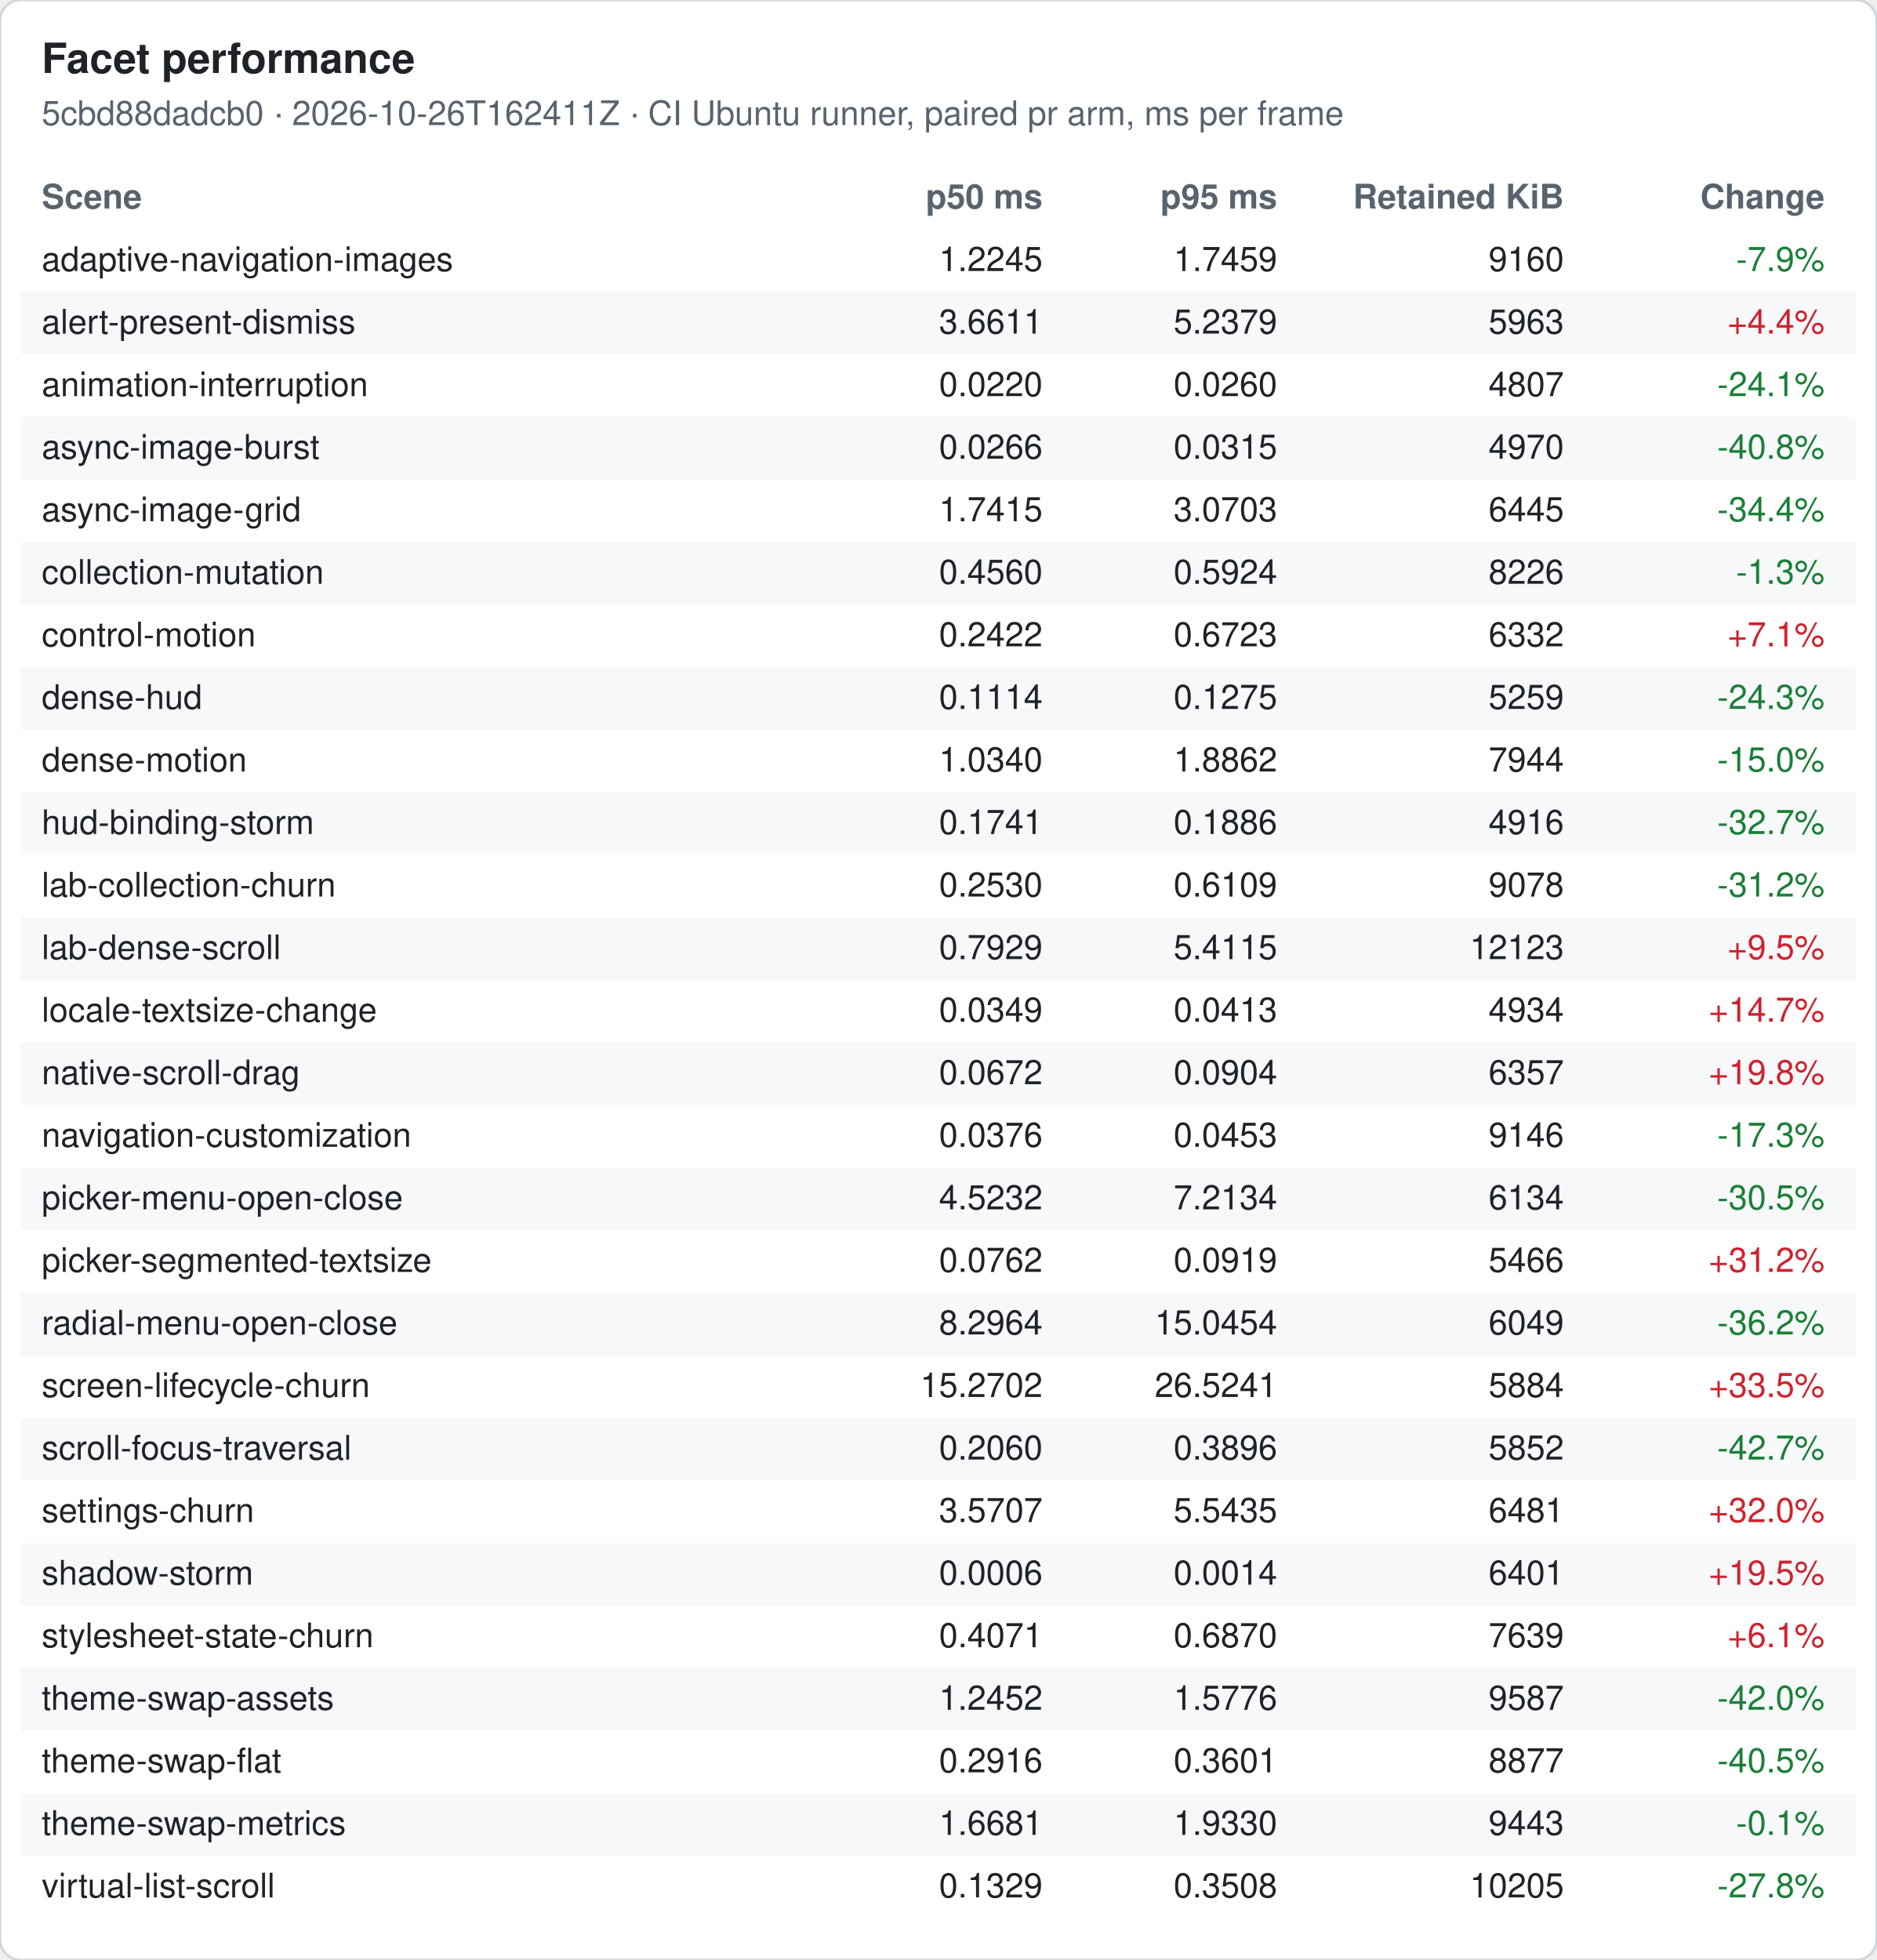
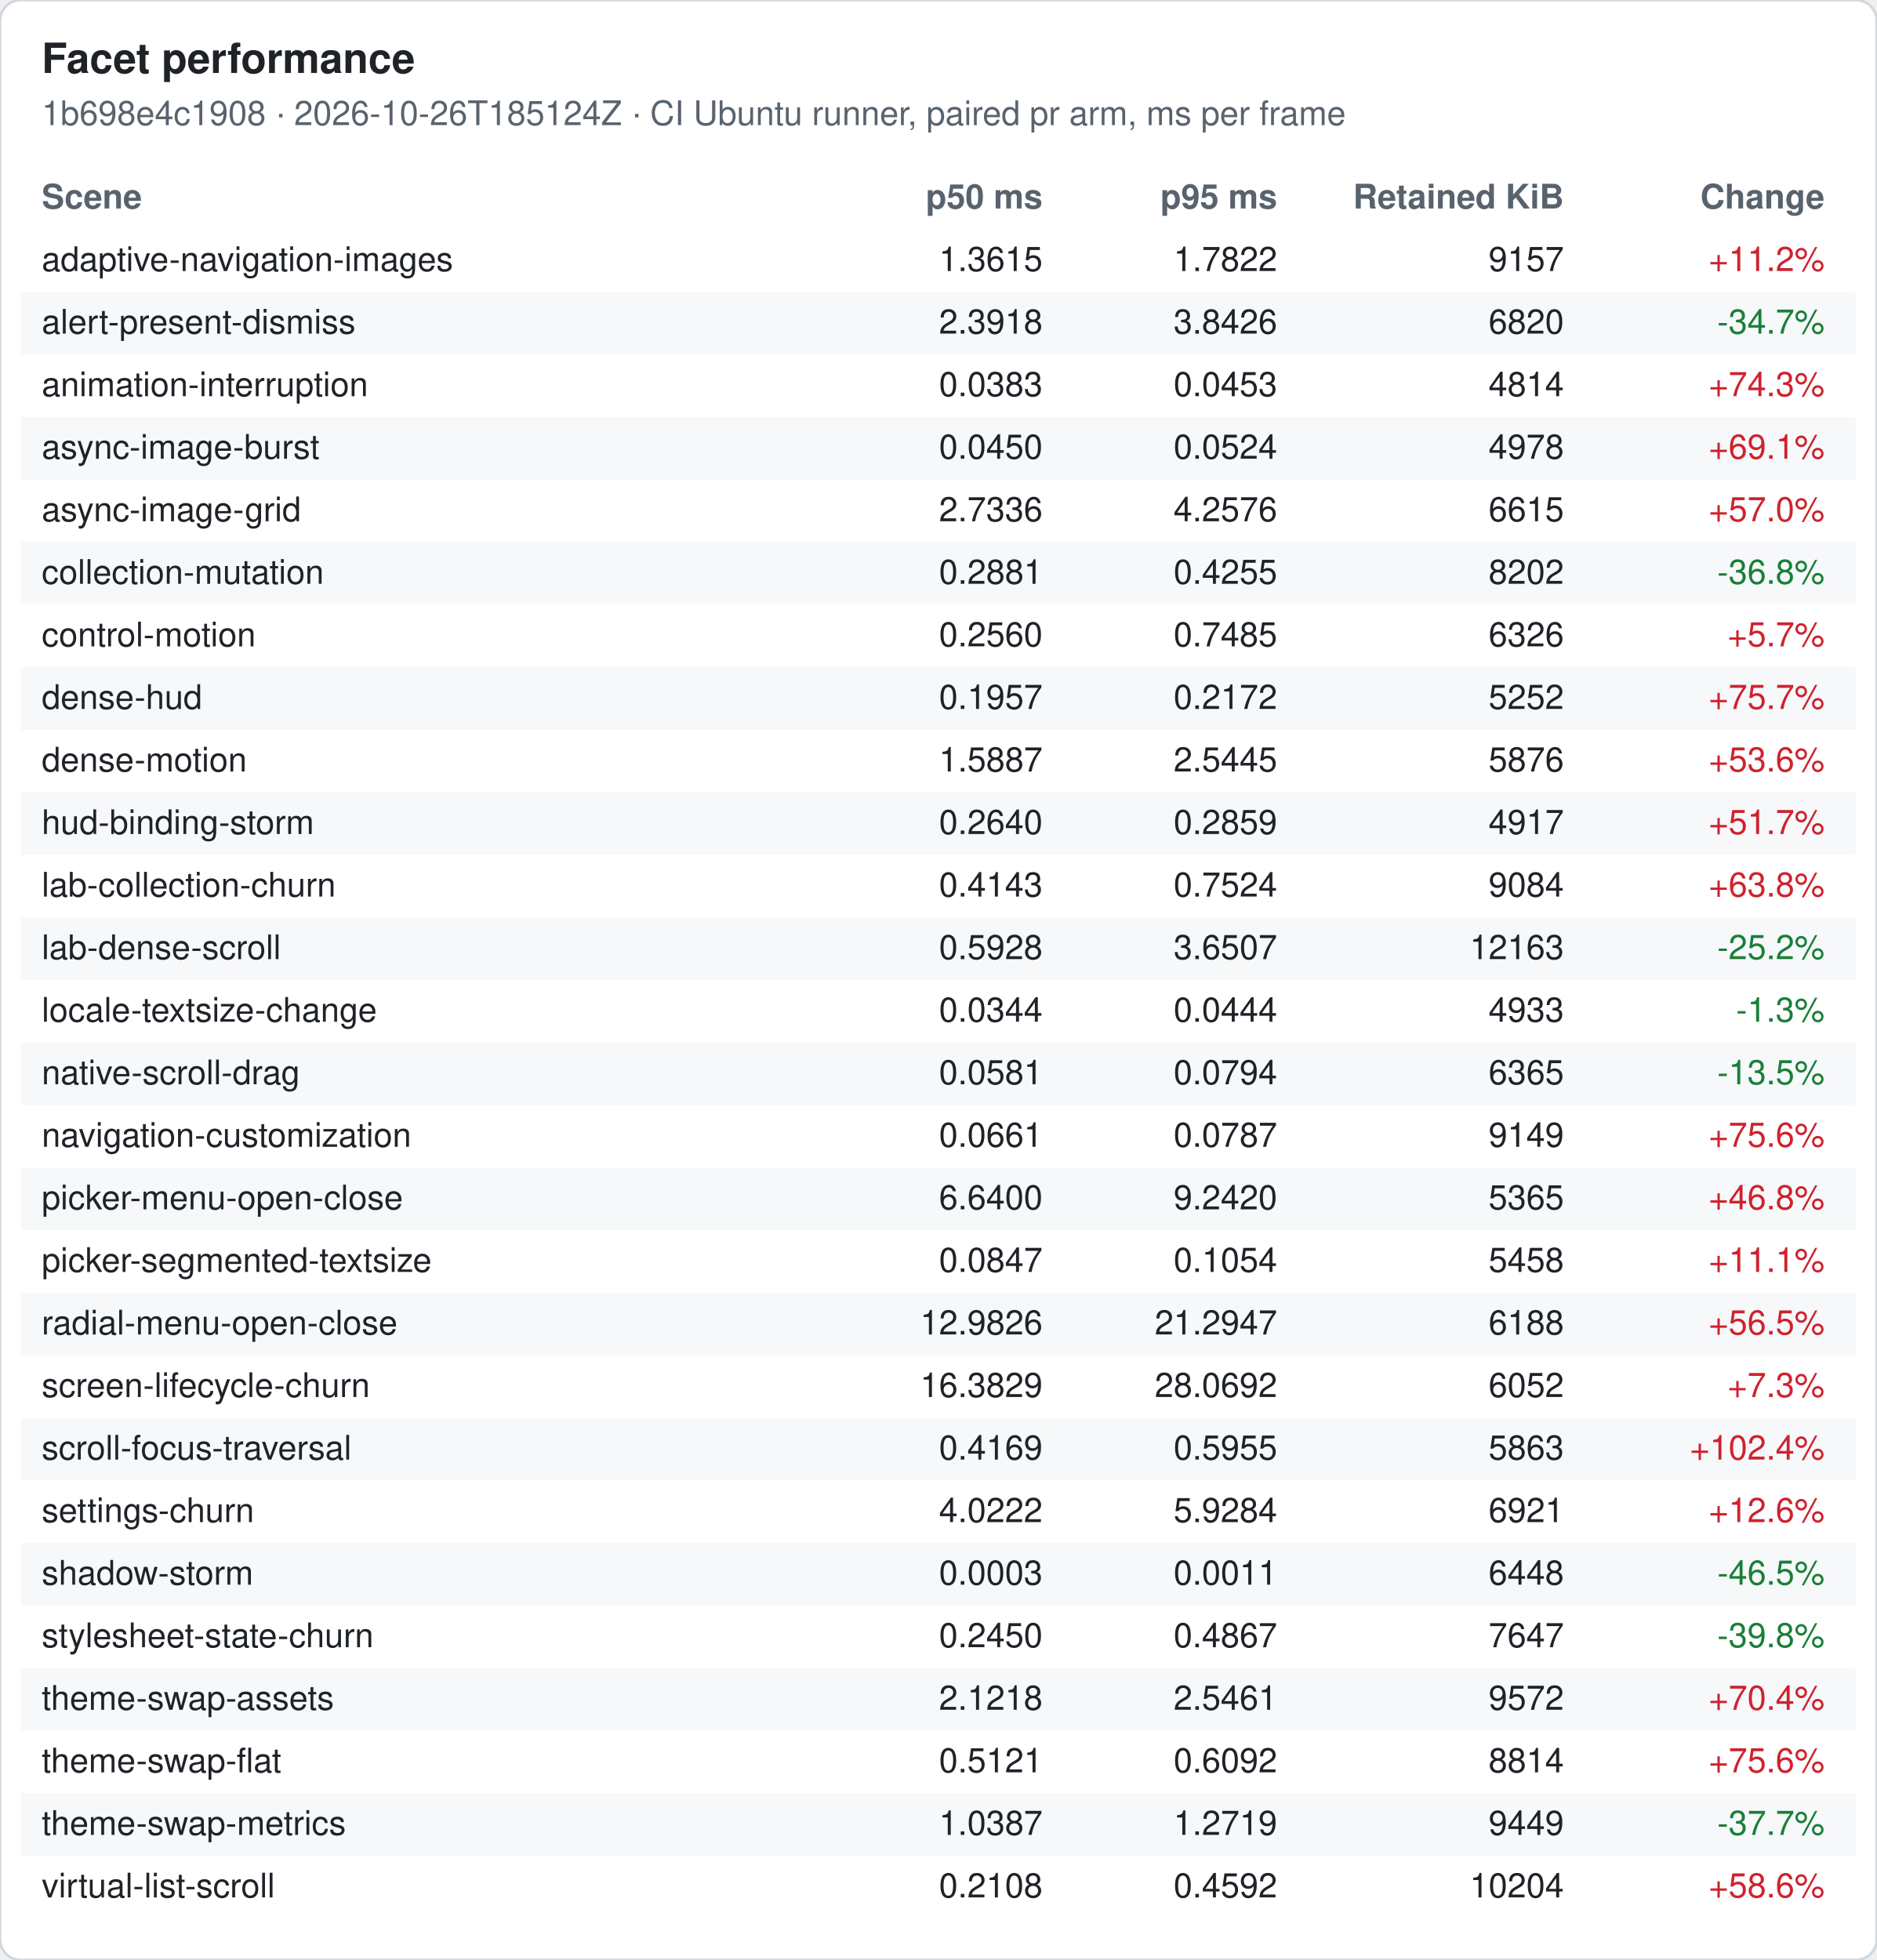
<svg xmlns="http://www.w3.org/2000/svg" width="720" height="752" viewBox="0 0 720 752" font-family="-apple-system, Segoe UI, Helvetica, Arial, sans-serif" font-size="13">
  <rect width="720" height="752" rx="8" fill="#ffffff" stroke="#d0d7de" />
  <text x="16" y="28" font-size="16" font-weight="600" fill="#1f2328">Facet performance</text>
-   <text x="16" y="48" fill="#59636e">5cbd88dadcb0 · 2026-10-26T162411Z · CI Ubuntu runner, paired pr arm, ms per frame</text>
+   <text x="16" y="48" fill="#59636e">1b698e4c1908 · 2026-10-26T185124Z · CI Ubuntu runner, paired pr arm, ms per frame</text>
  <text x="16" y="80" font-weight="600" fill="#59636e">Scene</text>
  <text x="400" y="80" font-weight="600" fill="#59636e" text-anchor="end">p50 ms</text>
  <text x="490" y="80" font-weight="600" fill="#59636e" text-anchor="end">p95 ms</text>
  <text x="600" y="80" font-weight="600" fill="#59636e" text-anchor="end">Retained KiB</text>
  <text x="700" y="80" font-weight="600" fill="#59636e" text-anchor="end">Change</text>
  <text x="16" y="104" fill="#1f2328">adaptive-navigation-images</text>
-   <text x="400" y="104" fill="#1f2328" text-anchor="end">1.2245</text>
-   <text x="490" y="104" fill="#1f2328" text-anchor="end">1.7459</text>
-   <text x="600" y="104" fill="#1f2328" text-anchor="end">9160</text>
-   <text x="700" y="104" fill="#1a7f37" text-anchor="end">-7.9%</text>
+   <text x="400" y="104" fill="#1f2328" text-anchor="end">1.3615</text>
+   <text x="490" y="104" fill="#1f2328" text-anchor="end">1.7822</text>
+   <text x="600" y="104" fill="#1f2328" text-anchor="end">9157</text>
+   <text x="700" y="104" fill="#cf222e" text-anchor="end">+11.2%</text>
  <rect x="8" y="112" width="704" height="24" fill="#f6f8fa" />
  <text x="16" y="128" fill="#1f2328">alert-present-dismiss</text>
-   <text x="400" y="128" fill="#1f2328" text-anchor="end">3.6611</text>
-   <text x="490" y="128" fill="#1f2328" text-anchor="end">5.2379</text>
-   <text x="600" y="128" fill="#1f2328" text-anchor="end">5963</text>
-   <text x="700" y="128" fill="#cf222e" text-anchor="end">+4.4%</text>
+   <text x="400" y="128" fill="#1f2328" text-anchor="end">2.3918</text>
+   <text x="490" y="128" fill="#1f2328" text-anchor="end">3.8426</text>
+   <text x="600" y="128" fill="#1f2328" text-anchor="end">6820</text>
+   <text x="700" y="128" fill="#1a7f37" text-anchor="end">-34.7%</text>
  <text x="16" y="152" fill="#1f2328">animation-interruption</text>
-   <text x="400" y="152" fill="#1f2328" text-anchor="end">0.0220</text>
-   <text x="490" y="152" fill="#1f2328" text-anchor="end">0.0260</text>
-   <text x="600" y="152" fill="#1f2328" text-anchor="end">4807</text>
-   <text x="700" y="152" fill="#1a7f37" text-anchor="end">-24.1%</text>
+   <text x="400" y="152" fill="#1f2328" text-anchor="end">0.0383</text>
+   <text x="490" y="152" fill="#1f2328" text-anchor="end">0.0453</text>
+   <text x="600" y="152" fill="#1f2328" text-anchor="end">4814</text>
+   <text x="700" y="152" fill="#cf222e" text-anchor="end">+74.3%</text>
  <rect x="8" y="160" width="704" height="24" fill="#f6f8fa" />
  <text x="16" y="176" fill="#1f2328">async-image-burst</text>
-   <text x="400" y="176" fill="#1f2328" text-anchor="end">0.0266</text>
-   <text x="490" y="176" fill="#1f2328" text-anchor="end">0.0315</text>
-   <text x="600" y="176" fill="#1f2328" text-anchor="end">4970</text>
-   <text x="700" y="176" fill="#1a7f37" text-anchor="end">-40.8%</text>
+   <text x="400" y="176" fill="#1f2328" text-anchor="end">0.0450</text>
+   <text x="490" y="176" fill="#1f2328" text-anchor="end">0.0524</text>
+   <text x="600" y="176" fill="#1f2328" text-anchor="end">4978</text>
+   <text x="700" y="176" fill="#cf222e" text-anchor="end">+69.1%</text>
  <text x="16" y="200" fill="#1f2328">async-image-grid</text>
-   <text x="400" y="200" fill="#1f2328" text-anchor="end">1.7415</text>
-   <text x="490" y="200" fill="#1f2328" text-anchor="end">3.0703</text>
-   <text x="600" y="200" fill="#1f2328" text-anchor="end">6445</text>
-   <text x="700" y="200" fill="#1a7f37" text-anchor="end">-34.4%</text>
+   <text x="400" y="200" fill="#1f2328" text-anchor="end">2.7336</text>
+   <text x="490" y="200" fill="#1f2328" text-anchor="end">4.2576</text>
+   <text x="600" y="200" fill="#1f2328" text-anchor="end">6615</text>
+   <text x="700" y="200" fill="#cf222e" text-anchor="end">+57.0%</text>
  <rect x="8" y="208" width="704" height="24" fill="#f6f8fa" />
  <text x="16" y="224" fill="#1f2328">collection-mutation</text>
-   <text x="400" y="224" fill="#1f2328" text-anchor="end">0.4560</text>
-   <text x="490" y="224" fill="#1f2328" text-anchor="end">0.5924</text>
-   <text x="600" y="224" fill="#1f2328" text-anchor="end">8226</text>
-   <text x="700" y="224" fill="#1a7f37" text-anchor="end">-1.3%</text>
+   <text x="400" y="224" fill="#1f2328" text-anchor="end">0.2881</text>
+   <text x="490" y="224" fill="#1f2328" text-anchor="end">0.4255</text>
+   <text x="600" y="224" fill="#1f2328" text-anchor="end">8202</text>
+   <text x="700" y="224" fill="#1a7f37" text-anchor="end">-36.8%</text>
  <text x="16" y="248" fill="#1f2328">control-motion</text>
-   <text x="400" y="248" fill="#1f2328" text-anchor="end">0.2422</text>
-   <text x="490" y="248" fill="#1f2328" text-anchor="end">0.6723</text>
-   <text x="600" y="248" fill="#1f2328" text-anchor="end">6332</text>
-   <text x="700" y="248" fill="#cf222e" text-anchor="end">+7.1%</text>
+   <text x="400" y="248" fill="#1f2328" text-anchor="end">0.2560</text>
+   <text x="490" y="248" fill="#1f2328" text-anchor="end">0.7485</text>
+   <text x="600" y="248" fill="#1f2328" text-anchor="end">6326</text>
+   <text x="700" y="248" fill="#cf222e" text-anchor="end">+5.7%</text>
  <rect x="8" y="256" width="704" height="24" fill="#f6f8fa" />
  <text x="16" y="272" fill="#1f2328">dense-hud</text>
-   <text x="400" y="272" fill="#1f2328" text-anchor="end">0.1114</text>
-   <text x="490" y="272" fill="#1f2328" text-anchor="end">0.1275</text>
-   <text x="600" y="272" fill="#1f2328" text-anchor="end">5259</text>
-   <text x="700" y="272" fill="#1a7f37" text-anchor="end">-24.3%</text>
+   <text x="400" y="272" fill="#1f2328" text-anchor="end">0.1957</text>
+   <text x="490" y="272" fill="#1f2328" text-anchor="end">0.2172</text>
+   <text x="600" y="272" fill="#1f2328" text-anchor="end">5252</text>
+   <text x="700" y="272" fill="#cf222e" text-anchor="end">+75.7%</text>
  <text x="16" y="296" fill="#1f2328">dense-motion</text>
-   <text x="400" y="296" fill="#1f2328" text-anchor="end">1.0340</text>
-   <text x="490" y="296" fill="#1f2328" text-anchor="end">1.8862</text>
-   <text x="600" y="296" fill="#1f2328" text-anchor="end">7944</text>
-   <text x="700" y="296" fill="#1a7f37" text-anchor="end">-15.0%</text>
+   <text x="400" y="296" fill="#1f2328" text-anchor="end">1.5887</text>
+   <text x="490" y="296" fill="#1f2328" text-anchor="end">2.5445</text>
+   <text x="600" y="296" fill="#1f2328" text-anchor="end">5876</text>
+   <text x="700" y="296" fill="#cf222e" text-anchor="end">+53.6%</text>
  <rect x="8" y="304" width="704" height="24" fill="#f6f8fa" />
  <text x="16" y="320" fill="#1f2328">hud-binding-storm</text>
-   <text x="400" y="320" fill="#1f2328" text-anchor="end">0.1741</text>
-   <text x="490" y="320" fill="#1f2328" text-anchor="end">0.1886</text>
-   <text x="600" y="320" fill="#1f2328" text-anchor="end">4916</text>
-   <text x="700" y="320" fill="#1a7f37" text-anchor="end">-32.7%</text>
+   <text x="400" y="320" fill="#1f2328" text-anchor="end">0.2640</text>
+   <text x="490" y="320" fill="#1f2328" text-anchor="end">0.2859</text>
+   <text x="600" y="320" fill="#1f2328" text-anchor="end">4917</text>
+   <text x="700" y="320" fill="#cf222e" text-anchor="end">+51.7%</text>
  <text x="16" y="344" fill="#1f2328">lab-collection-churn</text>
-   <text x="400" y="344" fill="#1f2328" text-anchor="end">0.2530</text>
-   <text x="490" y="344" fill="#1f2328" text-anchor="end">0.6109</text>
-   <text x="600" y="344" fill="#1f2328" text-anchor="end">9078</text>
-   <text x="700" y="344" fill="#1a7f37" text-anchor="end">-31.2%</text>
+   <text x="400" y="344" fill="#1f2328" text-anchor="end">0.4143</text>
+   <text x="490" y="344" fill="#1f2328" text-anchor="end">0.7524</text>
+   <text x="600" y="344" fill="#1f2328" text-anchor="end">9084</text>
+   <text x="700" y="344" fill="#cf222e" text-anchor="end">+63.8%</text>
  <rect x="8" y="352" width="704" height="24" fill="#f6f8fa" />
  <text x="16" y="368" fill="#1f2328">lab-dense-scroll</text>
-   <text x="400" y="368" fill="#1f2328" text-anchor="end">0.7929</text>
-   <text x="490" y="368" fill="#1f2328" text-anchor="end">5.4115</text>
-   <text x="600" y="368" fill="#1f2328" text-anchor="end">12123</text>
-   <text x="700" y="368" fill="#cf222e" text-anchor="end">+9.5%</text>
+   <text x="400" y="368" fill="#1f2328" text-anchor="end">0.5928</text>
+   <text x="490" y="368" fill="#1f2328" text-anchor="end">3.6507</text>
+   <text x="600" y="368" fill="#1f2328" text-anchor="end">12163</text>
+   <text x="700" y="368" fill="#1a7f37" text-anchor="end">-25.2%</text>
  <text x="16" y="392" fill="#1f2328">locale-textsize-change</text>
-   <text x="400" y="392" fill="#1f2328" text-anchor="end">0.0349</text>
-   <text x="490" y="392" fill="#1f2328" text-anchor="end">0.0413</text>
-   <text x="600" y="392" fill="#1f2328" text-anchor="end">4934</text>
-   <text x="700" y="392" fill="#cf222e" text-anchor="end">+14.7%</text>
+   <text x="400" y="392" fill="#1f2328" text-anchor="end">0.0344</text>
+   <text x="490" y="392" fill="#1f2328" text-anchor="end">0.0444</text>
+   <text x="600" y="392" fill="#1f2328" text-anchor="end">4933</text>
+   <text x="700" y="392" fill="#1a7f37" text-anchor="end">-1.3%</text>
  <rect x="8" y="400" width="704" height="24" fill="#f6f8fa" />
  <text x="16" y="416" fill="#1f2328">native-scroll-drag</text>
-   <text x="400" y="416" fill="#1f2328" text-anchor="end">0.0672</text>
-   <text x="490" y="416" fill="#1f2328" text-anchor="end">0.0904</text>
-   <text x="600" y="416" fill="#1f2328" text-anchor="end">6357</text>
-   <text x="700" y="416" fill="#cf222e" text-anchor="end">+19.8%</text>
+   <text x="400" y="416" fill="#1f2328" text-anchor="end">0.0581</text>
+   <text x="490" y="416" fill="#1f2328" text-anchor="end">0.0794</text>
+   <text x="600" y="416" fill="#1f2328" text-anchor="end">6365</text>
+   <text x="700" y="416" fill="#1a7f37" text-anchor="end">-13.5%</text>
  <text x="16" y="440" fill="#1f2328">navigation-customization</text>
-   <text x="400" y="440" fill="#1f2328" text-anchor="end">0.0376</text>
-   <text x="490" y="440" fill="#1f2328" text-anchor="end">0.0453</text>
-   <text x="600" y="440" fill="#1f2328" text-anchor="end">9146</text>
-   <text x="700" y="440" fill="#1a7f37" text-anchor="end">-17.3%</text>
+   <text x="400" y="440" fill="#1f2328" text-anchor="end">0.0661</text>
+   <text x="490" y="440" fill="#1f2328" text-anchor="end">0.0787</text>
+   <text x="600" y="440" fill="#1f2328" text-anchor="end">9149</text>
+   <text x="700" y="440" fill="#cf222e" text-anchor="end">+75.6%</text>
  <rect x="8" y="448" width="704" height="24" fill="#f6f8fa" />
  <text x="16" y="464" fill="#1f2328">picker-menu-open-close</text>
-   <text x="400" y="464" fill="#1f2328" text-anchor="end">4.5232</text>
-   <text x="490" y="464" fill="#1f2328" text-anchor="end">7.2134</text>
-   <text x="600" y="464" fill="#1f2328" text-anchor="end">6134</text>
-   <text x="700" y="464" fill="#1a7f37" text-anchor="end">-30.5%</text>
+   <text x="400" y="464" fill="#1f2328" text-anchor="end">6.6400</text>
+   <text x="490" y="464" fill="#1f2328" text-anchor="end">9.2420</text>
+   <text x="600" y="464" fill="#1f2328" text-anchor="end">5365</text>
+   <text x="700" y="464" fill="#cf222e" text-anchor="end">+46.8%</text>
  <text x="16" y="488" fill="#1f2328">picker-segmented-textsize</text>
-   <text x="400" y="488" fill="#1f2328" text-anchor="end">0.0762</text>
-   <text x="490" y="488" fill="#1f2328" text-anchor="end">0.0919</text>
-   <text x="600" y="488" fill="#1f2328" text-anchor="end">5466</text>
-   <text x="700" y="488" fill="#cf222e" text-anchor="end">+31.2%</text>
+   <text x="400" y="488" fill="#1f2328" text-anchor="end">0.0847</text>
+   <text x="490" y="488" fill="#1f2328" text-anchor="end">0.1054</text>
+   <text x="600" y="488" fill="#1f2328" text-anchor="end">5458</text>
+   <text x="700" y="488" fill="#cf222e" text-anchor="end">+11.1%</text>
  <rect x="8" y="496" width="704" height="24" fill="#f6f8fa" />
  <text x="16" y="512" fill="#1f2328">radial-menu-open-close</text>
-   <text x="400" y="512" fill="#1f2328" text-anchor="end">8.2964</text>
-   <text x="490" y="512" fill="#1f2328" text-anchor="end">15.0454</text>
-   <text x="600" y="512" fill="#1f2328" text-anchor="end">6049</text>
-   <text x="700" y="512" fill="#1a7f37" text-anchor="end">-36.2%</text>
+   <text x="400" y="512" fill="#1f2328" text-anchor="end">12.9826</text>
+   <text x="490" y="512" fill="#1f2328" text-anchor="end">21.2947</text>
+   <text x="600" y="512" fill="#1f2328" text-anchor="end">6188</text>
+   <text x="700" y="512" fill="#cf222e" text-anchor="end">+56.5%</text>
  <text x="16" y="536" fill="#1f2328">screen-lifecycle-churn</text>
-   <text x="400" y="536" fill="#1f2328" text-anchor="end">15.2702</text>
-   <text x="490" y="536" fill="#1f2328" text-anchor="end">26.5241</text>
-   <text x="600" y="536" fill="#1f2328" text-anchor="end">5884</text>
-   <text x="700" y="536" fill="#cf222e" text-anchor="end">+33.5%</text>
+   <text x="400" y="536" fill="#1f2328" text-anchor="end">16.3829</text>
+   <text x="490" y="536" fill="#1f2328" text-anchor="end">28.0692</text>
+   <text x="600" y="536" fill="#1f2328" text-anchor="end">6052</text>
+   <text x="700" y="536" fill="#cf222e" text-anchor="end">+7.3%</text>
  <rect x="8" y="544" width="704" height="24" fill="#f6f8fa" />
  <text x="16" y="560" fill="#1f2328">scroll-focus-traversal</text>
-   <text x="400" y="560" fill="#1f2328" text-anchor="end">0.2060</text>
-   <text x="490" y="560" fill="#1f2328" text-anchor="end">0.3896</text>
-   <text x="600" y="560" fill="#1f2328" text-anchor="end">5852</text>
-   <text x="700" y="560" fill="#1a7f37" text-anchor="end">-42.7%</text>
+   <text x="400" y="560" fill="#1f2328" text-anchor="end">0.4169</text>
+   <text x="490" y="560" fill="#1f2328" text-anchor="end">0.5955</text>
+   <text x="600" y="560" fill="#1f2328" text-anchor="end">5863</text>
+   <text x="700" y="560" fill="#cf222e" text-anchor="end">+102.4%</text>
  <text x="16" y="584" fill="#1f2328">settings-churn</text>
-   <text x="400" y="584" fill="#1f2328" text-anchor="end">3.5707</text>
-   <text x="490" y="584" fill="#1f2328" text-anchor="end">5.5435</text>
-   <text x="600" y="584" fill="#1f2328" text-anchor="end">6481</text>
-   <text x="700" y="584" fill="#cf222e" text-anchor="end">+32.0%</text>
+   <text x="400" y="584" fill="#1f2328" text-anchor="end">4.0222</text>
+   <text x="490" y="584" fill="#1f2328" text-anchor="end">5.9284</text>
+   <text x="600" y="584" fill="#1f2328" text-anchor="end">6921</text>
+   <text x="700" y="584" fill="#cf222e" text-anchor="end">+12.6%</text>
  <rect x="8" y="592" width="704" height="24" fill="#f6f8fa" />
  <text x="16" y="608" fill="#1f2328">shadow-storm</text>
-   <text x="400" y="608" fill="#1f2328" text-anchor="end">0.0006</text>
-   <text x="490" y="608" fill="#1f2328" text-anchor="end">0.0014</text>
-   <text x="600" y="608" fill="#1f2328" text-anchor="end">6401</text>
-   <text x="700" y="608" fill="#cf222e" text-anchor="end">+19.5%</text>
+   <text x="400" y="608" fill="#1f2328" text-anchor="end">0.0003</text>
+   <text x="490" y="608" fill="#1f2328" text-anchor="end">0.0011</text>
+   <text x="600" y="608" fill="#1f2328" text-anchor="end">6448</text>
+   <text x="700" y="608" fill="#1a7f37" text-anchor="end">-46.5%</text>
  <text x="16" y="632" fill="#1f2328">stylesheet-state-churn</text>
-   <text x="400" y="632" fill="#1f2328" text-anchor="end">0.4071</text>
-   <text x="490" y="632" fill="#1f2328" text-anchor="end">0.6870</text>
-   <text x="600" y="632" fill="#1f2328" text-anchor="end">7639</text>
-   <text x="700" y="632" fill="#cf222e" text-anchor="end">+6.1%</text>
+   <text x="400" y="632" fill="#1f2328" text-anchor="end">0.2450</text>
+   <text x="490" y="632" fill="#1f2328" text-anchor="end">0.4867</text>
+   <text x="600" y="632" fill="#1f2328" text-anchor="end">7647</text>
+   <text x="700" y="632" fill="#1a7f37" text-anchor="end">-39.8%</text>
  <rect x="8" y="640" width="704" height="24" fill="#f6f8fa" />
  <text x="16" y="656" fill="#1f2328">theme-swap-assets</text>
-   <text x="400" y="656" fill="#1f2328" text-anchor="end">1.2452</text>
-   <text x="490" y="656" fill="#1f2328" text-anchor="end">1.5776</text>
-   <text x="600" y="656" fill="#1f2328" text-anchor="end">9587</text>
-   <text x="700" y="656" fill="#1a7f37" text-anchor="end">-42.0%</text>
+   <text x="400" y="656" fill="#1f2328" text-anchor="end">2.1218</text>
+   <text x="490" y="656" fill="#1f2328" text-anchor="end">2.5461</text>
+   <text x="600" y="656" fill="#1f2328" text-anchor="end">9572</text>
+   <text x="700" y="656" fill="#cf222e" text-anchor="end">+70.4%</text>
  <text x="16" y="680" fill="#1f2328">theme-swap-flat</text>
-   <text x="400" y="680" fill="#1f2328" text-anchor="end">0.2916</text>
-   <text x="490" y="680" fill="#1f2328" text-anchor="end">0.3601</text>
-   <text x="600" y="680" fill="#1f2328" text-anchor="end">8877</text>
-   <text x="700" y="680" fill="#1a7f37" text-anchor="end">-40.5%</text>
+   <text x="400" y="680" fill="#1f2328" text-anchor="end">0.5121</text>
+   <text x="490" y="680" fill="#1f2328" text-anchor="end">0.6092</text>
+   <text x="600" y="680" fill="#1f2328" text-anchor="end">8814</text>
+   <text x="700" y="680" fill="#cf222e" text-anchor="end">+75.6%</text>
  <rect x="8" y="688" width="704" height="24" fill="#f6f8fa" />
  <text x="16" y="704" fill="#1f2328">theme-swap-metrics</text>
-   <text x="400" y="704" fill="#1f2328" text-anchor="end">1.6681</text>
-   <text x="490" y="704" fill="#1f2328" text-anchor="end">1.9330</text>
-   <text x="600" y="704" fill="#1f2328" text-anchor="end">9443</text>
-   <text x="700" y="704" fill="#1a7f37" text-anchor="end">-0.1%</text>
+   <text x="400" y="704" fill="#1f2328" text-anchor="end">1.0387</text>
+   <text x="490" y="704" fill="#1f2328" text-anchor="end">1.2719</text>
+   <text x="600" y="704" fill="#1f2328" text-anchor="end">9449</text>
+   <text x="700" y="704" fill="#1a7f37" text-anchor="end">-37.7%</text>
  <text x="16" y="728" fill="#1f2328">virtual-list-scroll</text>
-   <text x="400" y="728" fill="#1f2328" text-anchor="end">0.1329</text>
-   <text x="490" y="728" fill="#1f2328" text-anchor="end">0.3508</text>
-   <text x="600" y="728" fill="#1f2328" text-anchor="end">10205</text>
-   <text x="700" y="728" fill="#1a7f37" text-anchor="end">-27.8%</text>
+   <text x="400" y="728" fill="#1f2328" text-anchor="end">0.2108</text>
+   <text x="490" y="728" fill="#1f2328" text-anchor="end">0.4592</text>
+   <text x="600" y="728" fill="#1f2328" text-anchor="end">10204</text>
+   <text x="700" y="728" fill="#cf222e" text-anchor="end">+58.6%</text>
</svg>
